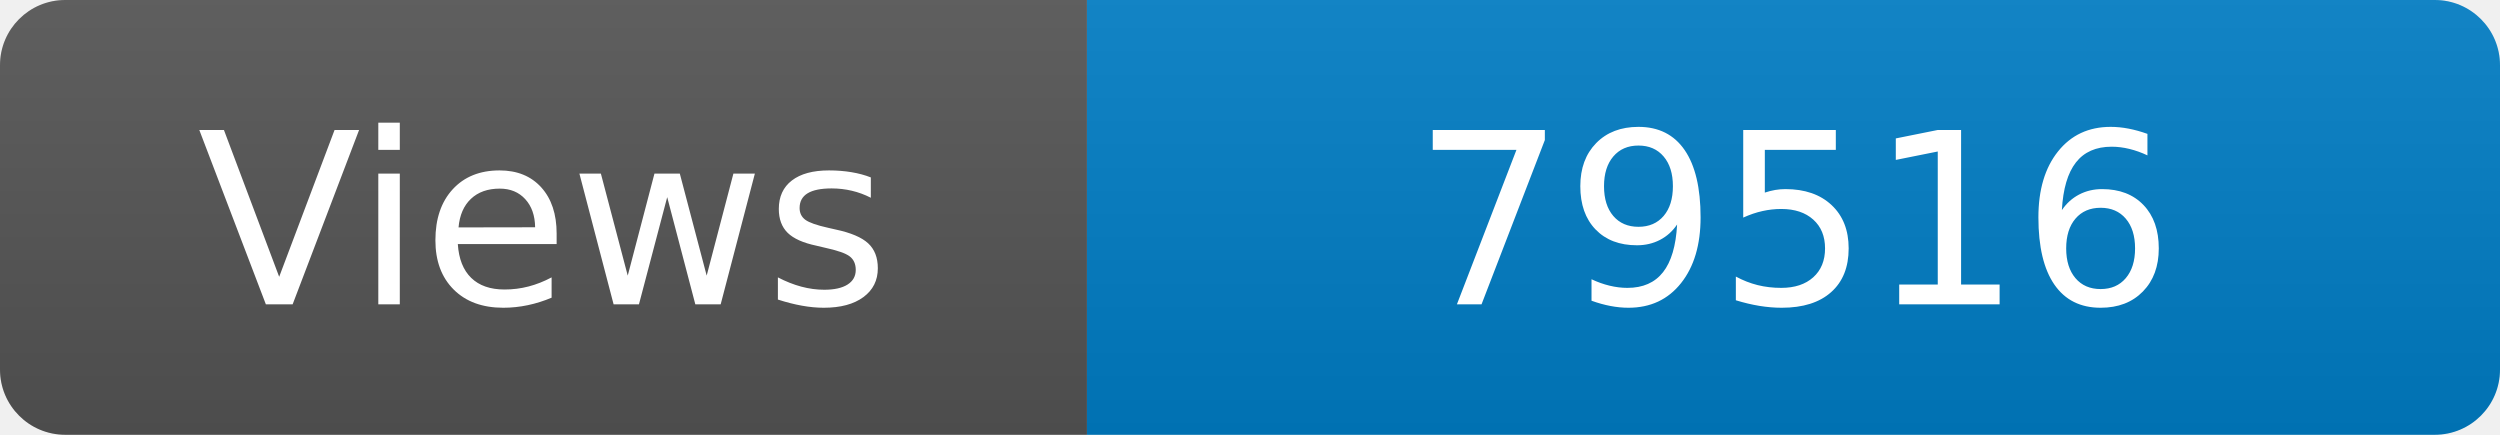
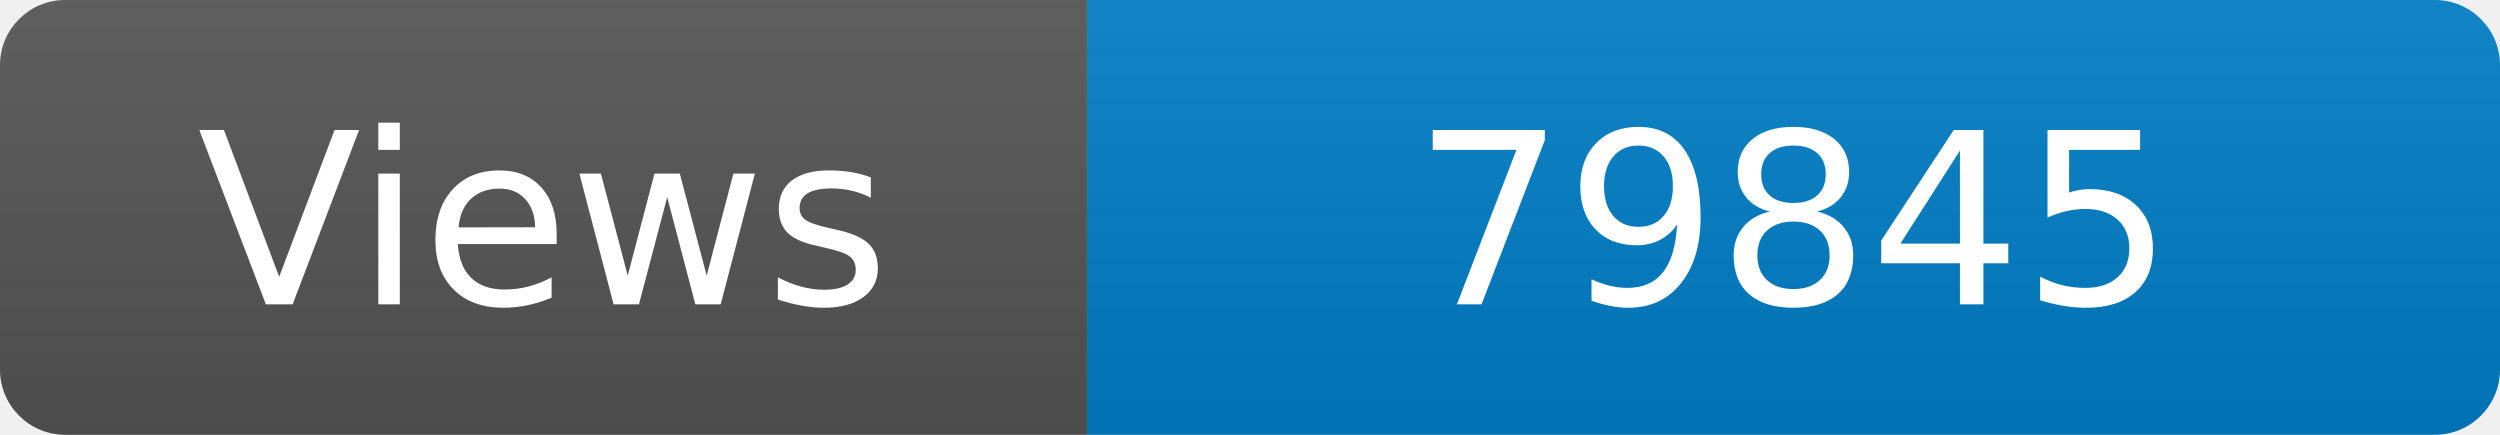
<svg xmlns="http://www.w3.org/2000/svg" width="115" height="20" role="img" aria-label="Maintained?: yes">
  <linearGradient id="s" x2="0" y2="100%">
    <stop offset="0" stop-color="#bbb" stop-opacity=".1" />
    <stop offset="1" stop-opacity=".1" />
  </linearGradient>
  <clipPath id="r">
    <rect width="115" height="20" rx="3" fill="#fff" />
  </clipPath>
  <g clip-path="url(#r)">
    <rect width="50" height="20" fill="#555" />
    <rect x="50" width="160" height="20" fill="#007ec6" />
    <rect width="115" height="20" fill="url(#s)" />
  </g>
  <g fill="#fff" text-anchor="middle" font-family="Verdana,Geneva,DejaVu Sans,sans-serif" font-size="110">
    <text x="250" y="140" transform="scale(.1)" fill="#fff">Views</text>
-     <text x="825" y="140" transform="scale(.1)" fill="#fff">79516</text>
+     <text x="825" y="140" transform="scale(.1)" fill="#fff">79845</text>
  </g>
</svg>
